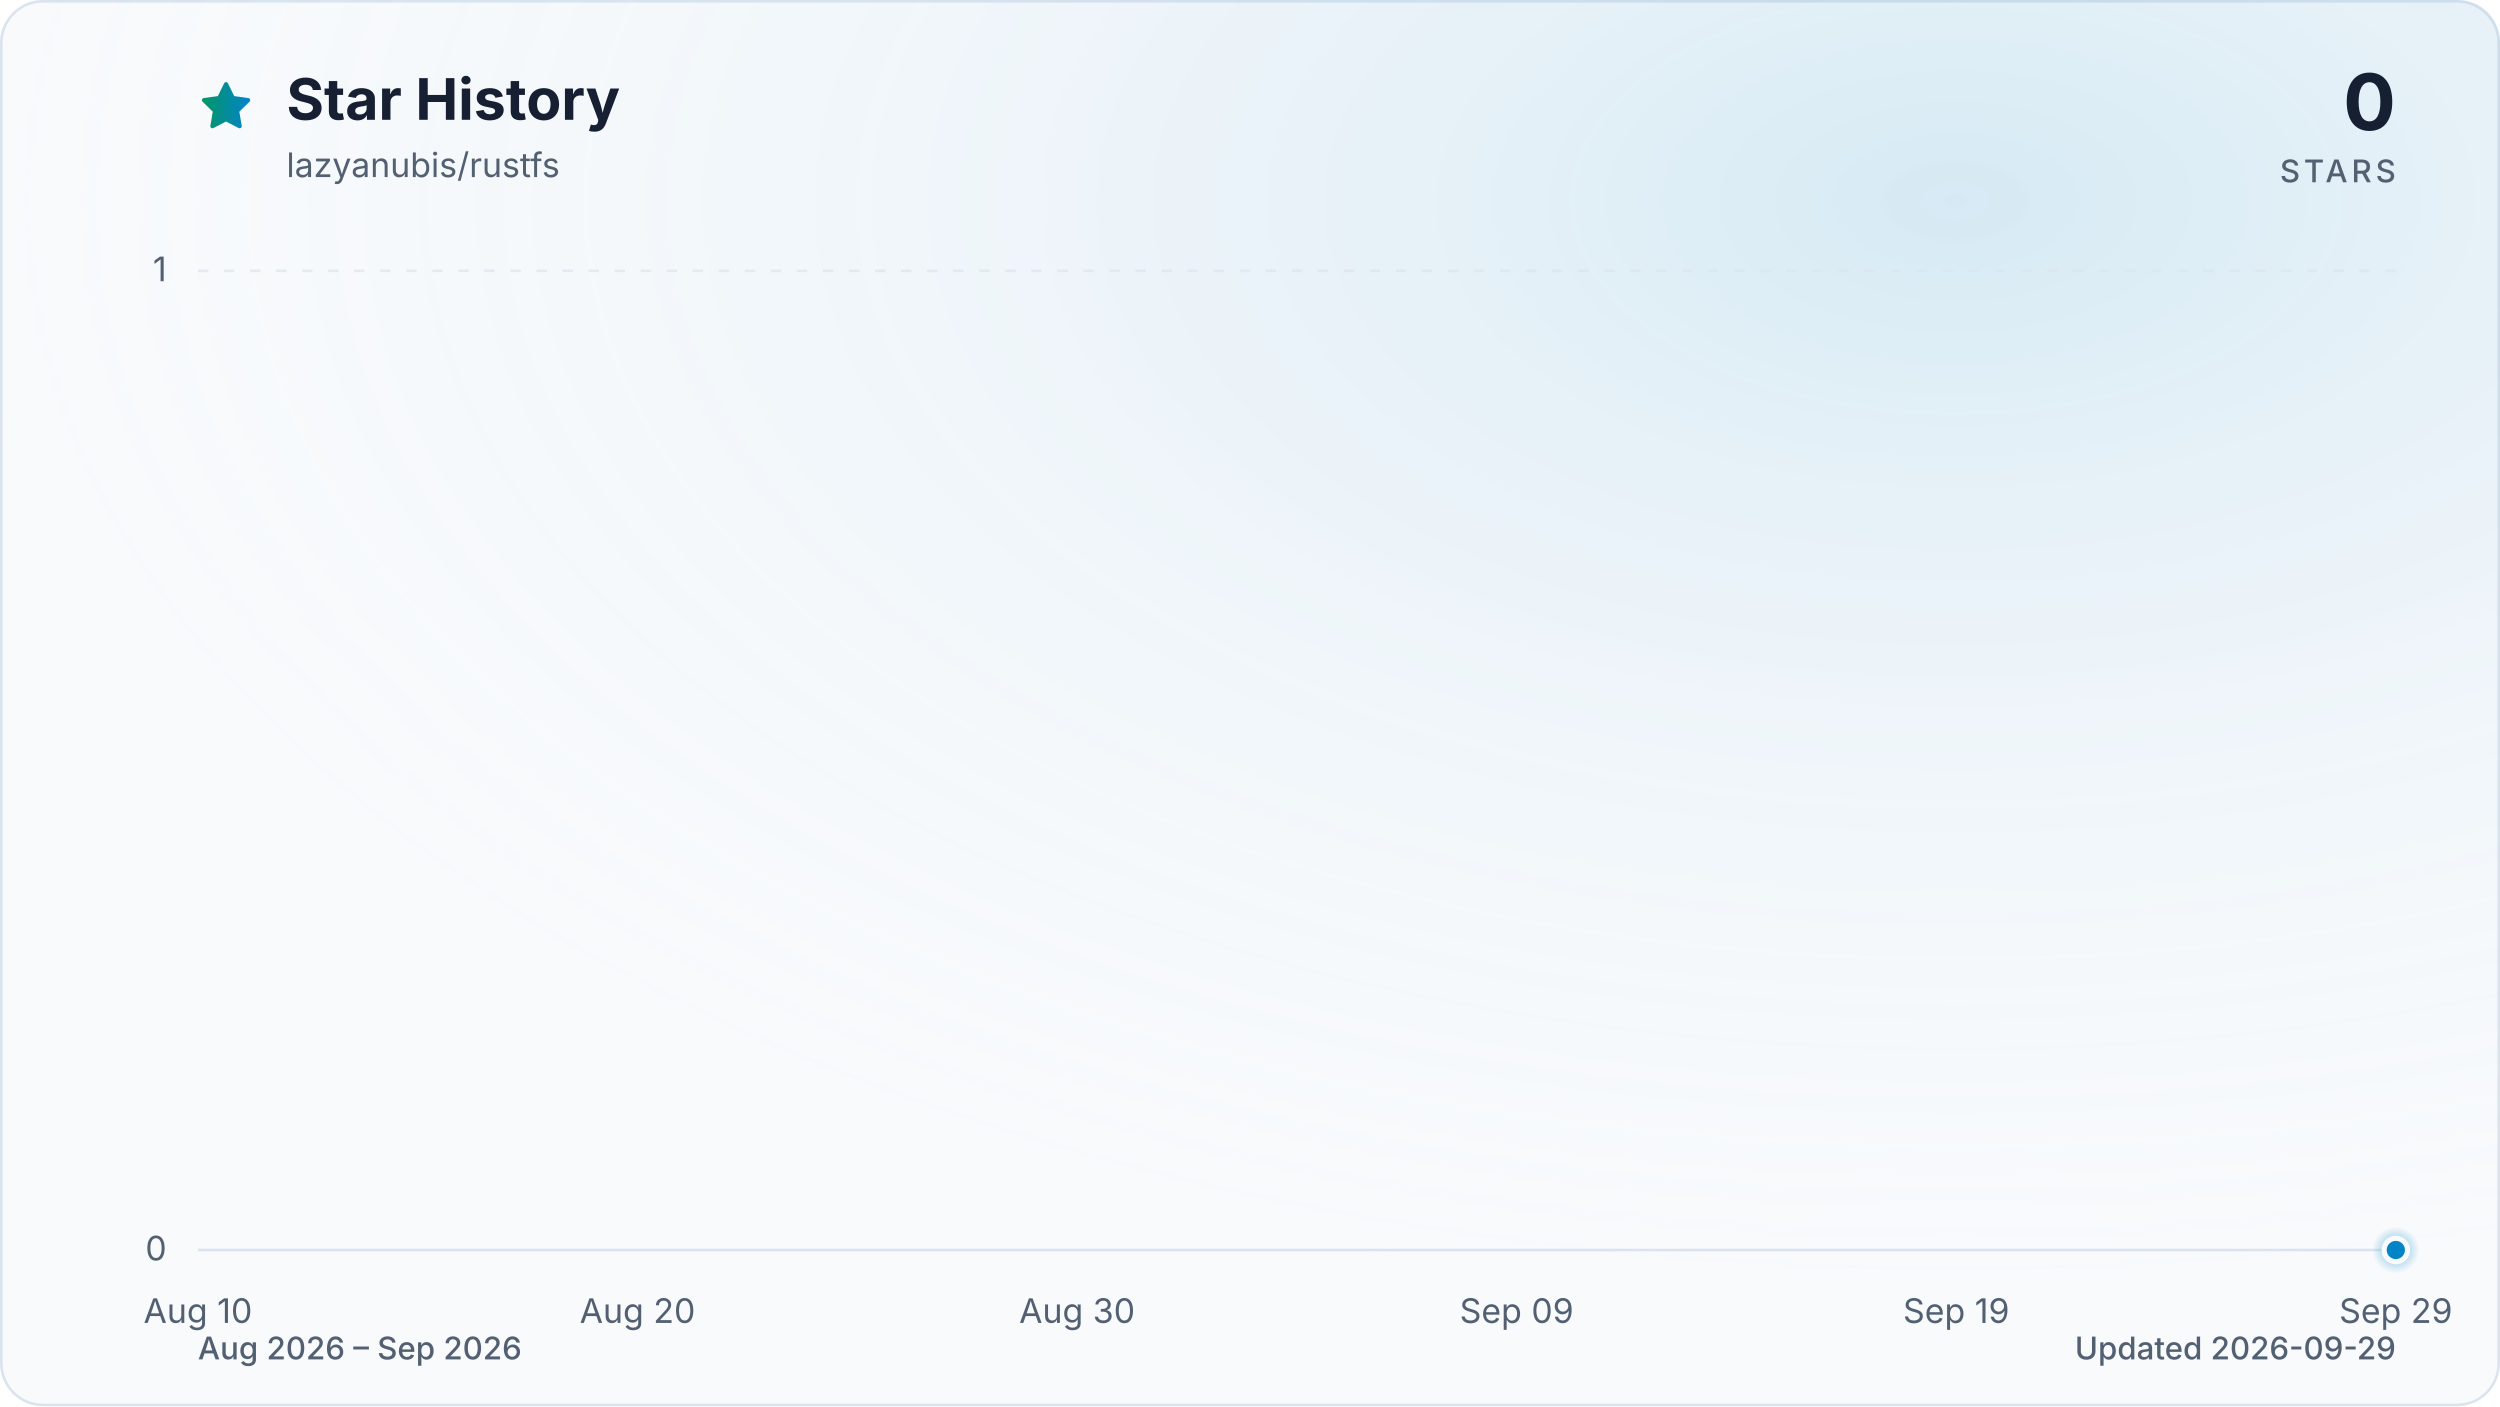
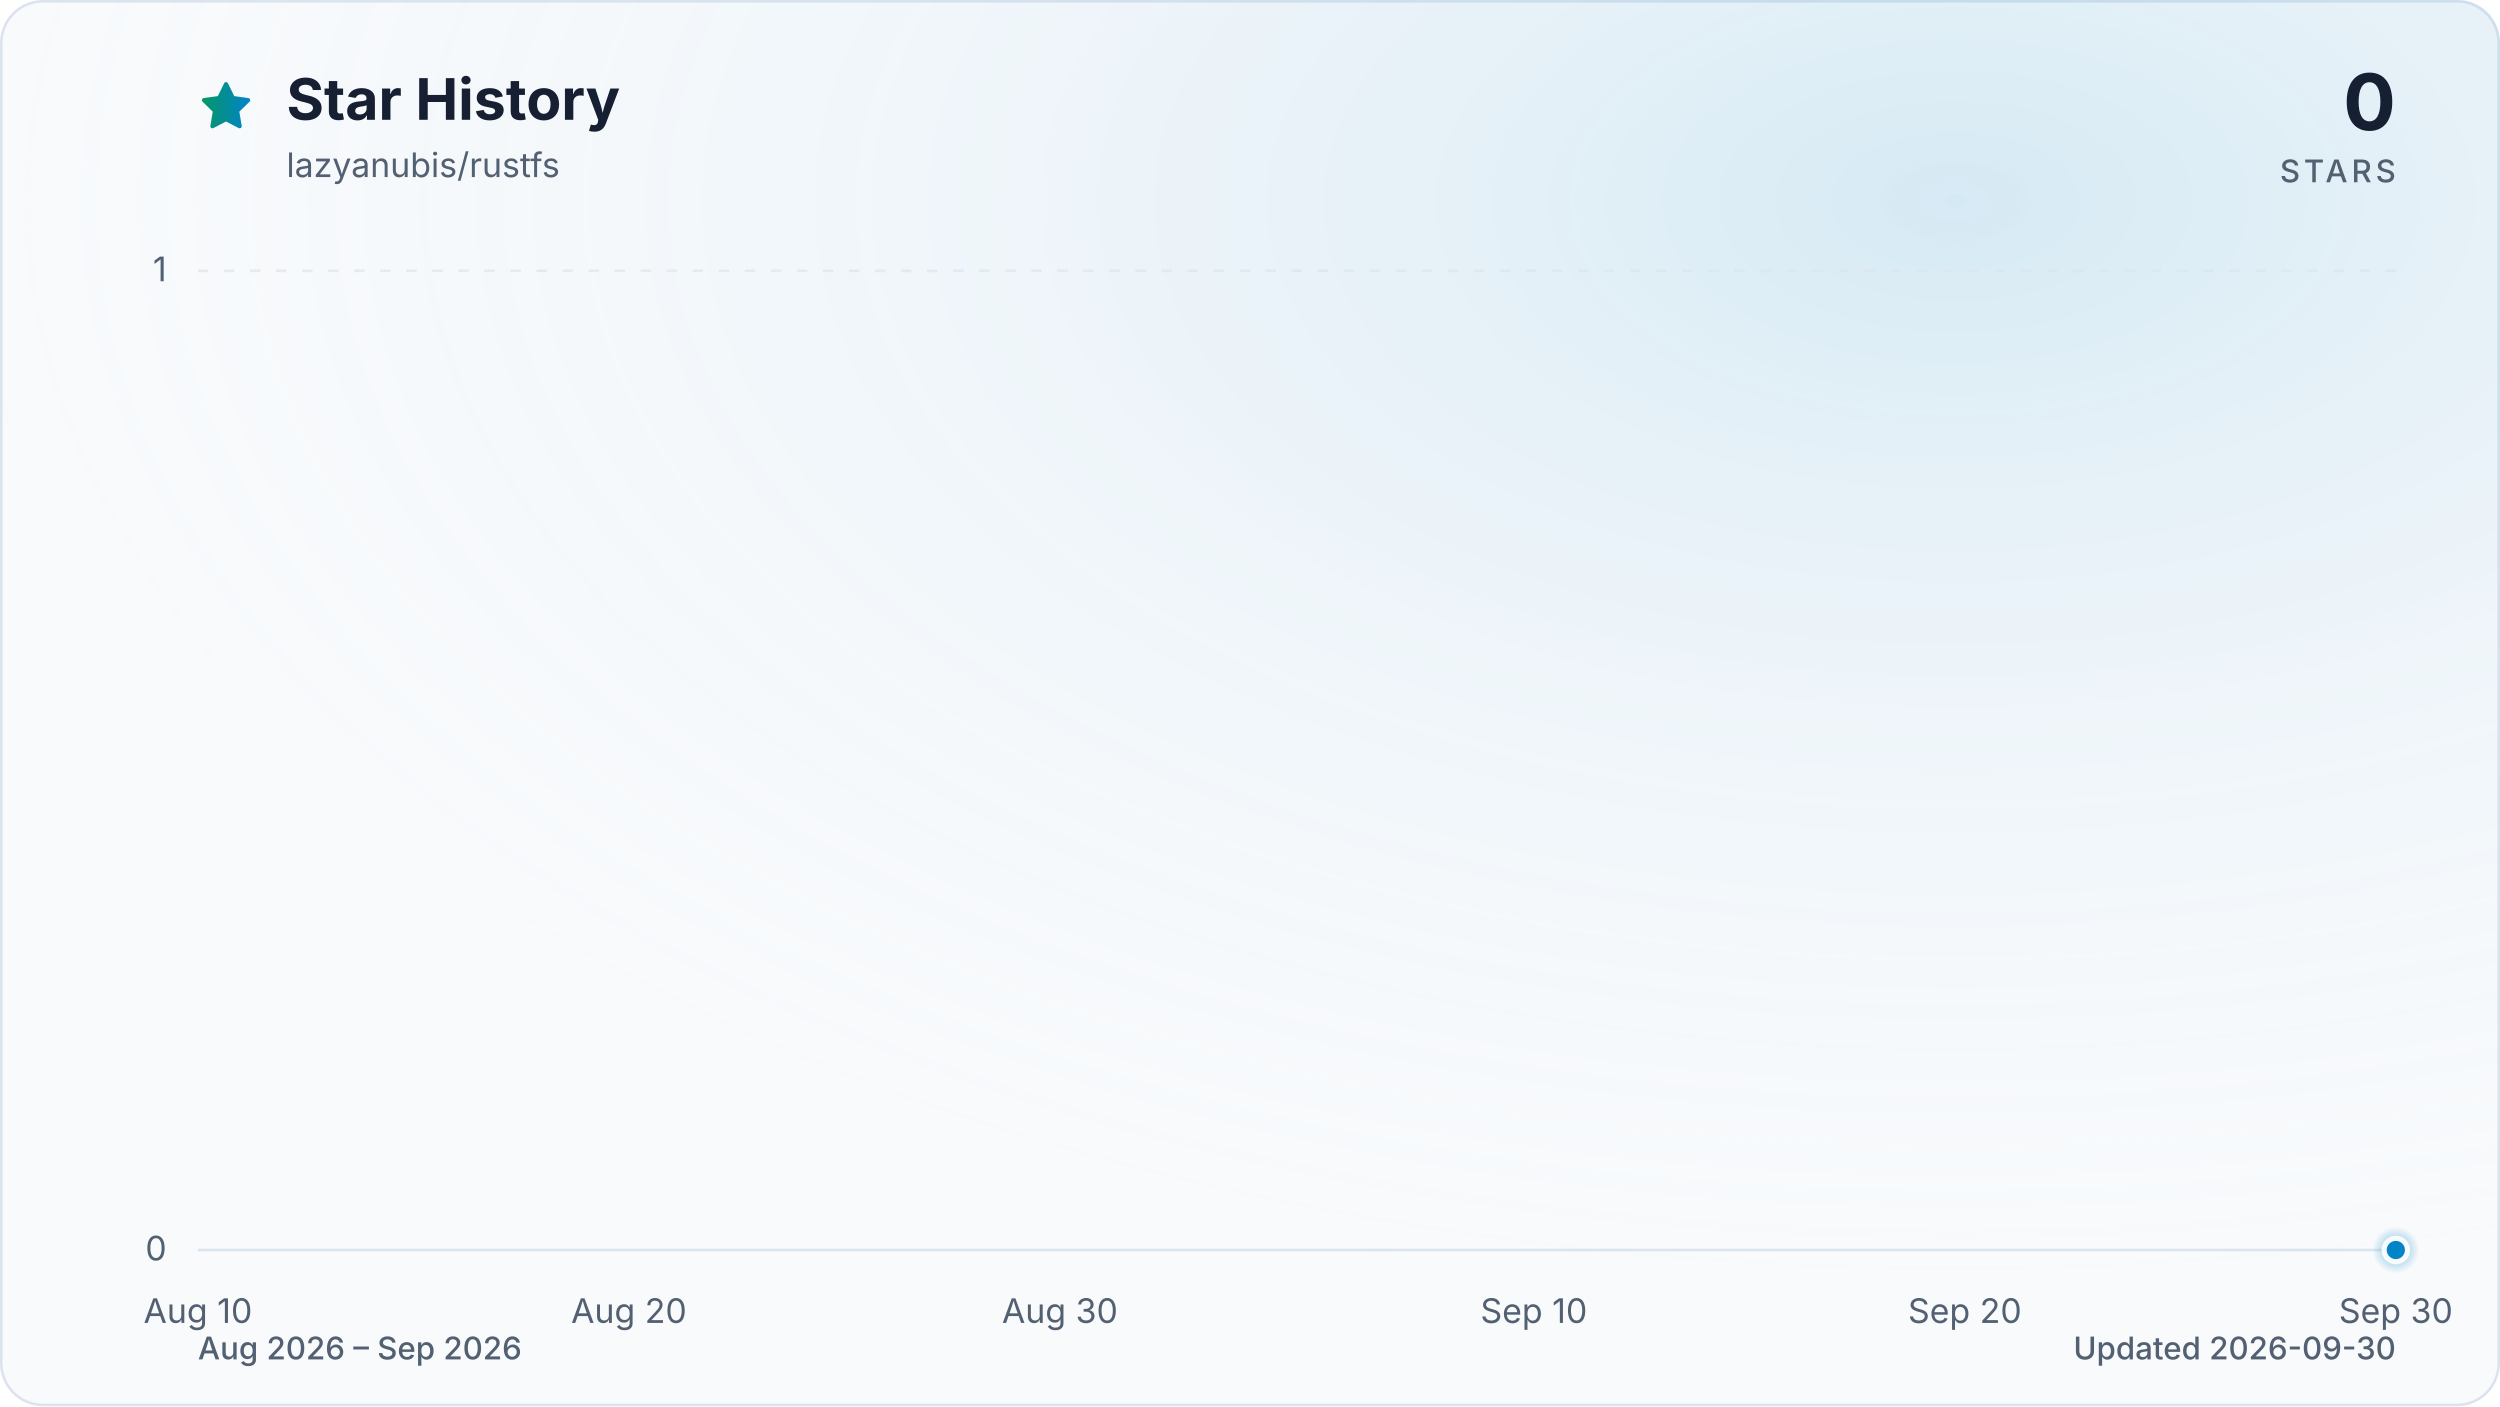
<svg xmlns="http://www.w3.org/2000/svg" viewBox="0 0 960 540" role="img" aria-labelledby="title description" data-style="gradient" data-variant="glow" data-animated="true">
  <defs>
    <linearGradient id="trend" x1="0" y1="0" x2="1" y2="0">
      <stop offset="0%" stop-color="#059669" />
      <stop offset="100%" stop-color="#0284c7" />
    </linearGradient>
    <linearGradient id="area" x1="0" y1="0" x2="0" y2="1">
      <stop offset="0%" stop-color="#059669" stop-opacity="0.30" />
      <stop offset="55%" stop-color="#0284c7" stop-opacity="0.10" />
      <stop offset="100%" stop-color="#0284c7" stop-opacity="0.01" />
    </linearGradient>
    <radialGradient id="marker-halo" cx="50%" cy="50%" r="50%">
      <stop offset="0%" stop-color="#0284c7" stop-opacity="0.55" />
      <stop offset="100%" stop-color="#0284c7" stop-opacity="0" />
    </radialGradient>
    <radialGradient id="surface-glow" cx="78%" cy="14%" r="80%">
      <stop offset="0%" stop-color="#0284c7" stop-opacity="0.14" />
      <stop offset="100%" stop-color="#f8fafc" stop-opacity="0" />
    </radialGradient>
    <filter id="trend-glow" x="-20%" y="-20%" width="140%" height="140%">
      <feGaussianBlur stdDeviation="7" />
    </filter>
  </defs>
  <style>
.trend-enter{transform-box:fill-box;transform-origin:center;animation:trend-enter 520ms cubic-bezier(0.16,1,0.3,1)}
.marker-enter{transform-box:fill-box;transform-origin:center;animation:marker-enter 320ms cubic-bezier(0.16,1,0.3,1) 200ms both}
.marker-pulse{transform-box:fill-box;transform-origin:center;animation:marker-pulse 2.6s ease-out infinite}
@keyframes trend-enter{from{opacity:.35;transform:translateY(10px)}to{opacity:1;transform:translateY(0)}}
@keyframes marker-enter{from{opacity:0;transform:scale(.4)}to{opacity:1;transform:scale(1)}}
@keyframes marker-pulse{0%{opacity:.5;transform:scale(.7)}70%,100%{opacity:0;transform:scale(2.1)}}
@media (prefers-reduced-motion:reduce){.trend-enter,.marker-enter,.marker-pulse{animation:none!important}}
@media (prefers-reduced-motion:reduce){.marker-pulse{opacity:0}}
</style>
  <rect x="0.5" y="0.5" width="959" height="539" fill="#f8fafc" stroke="#dbe4ee" stroke-width="1" rx="16" />
  <rect width="960" height="540" fill="url(#surface-glow)" rx="16" />
  <path d="M12 2.6l2.9 5.9 6.5.9-4.7 4.6 1.1 6.5-5.8-3-5.8 3 1.1-6.5-4.7-4.6 6.5-.9L12 2.6Z" transform="translate(76 30) scale(.9)" fill="url(#trend)" stroke="url(#trend)" stroke-width="1.8" stroke-linejoin="round" aria-hidden="true" />
  <text x="110" y="46" fill="#172033" font-family="ui-sans-serif, system-ui, -apple-system, BlinkMacSystemFont, 'Segoe UI', sans-serif" font-size="22" font-weight="700">Star History</text>
  <text x="110" y="68" fill="#526072" font-family="ui-sans-serif, system-ui, -apple-system, BlinkMacSystemFont, 'Segoe UI', sans-serif" font-size="13">lazyanubis/rustfs</text>
  <text x="920" y="50" fill="#172033" font-family="ui-sans-serif, system-ui, -apple-system, BlinkMacSystemFont, 'Segoe UI', sans-serif" font-size="30" font-weight="700" text-anchor="end">0</text>
  <text x="920" y="70" fill="#526072" font-family="ui-sans-serif, system-ui, -apple-system, BlinkMacSystemFont, 'Segoe UI', sans-serif" font-size="12" font-weight="500" letter-spacing="1.5" text-anchor="end">STARS</text>
  <line x1="76" y1="480.0" x2="920" y2="480.0" stroke="#dbe4ee" stroke-width="1" stroke-dasharray="0" opacity="1" />
  <text x="64" y="484.0" fill="#526072" font-family="ui-sans-serif, system-ui, -apple-system, BlinkMacSystemFont, 'Segoe UI', sans-serif" font-size="13" text-anchor="end">0</text>
  <line x1="76" y1="104.0" x2="920" y2="104.0" stroke="#dbe4ee" stroke-width="1" stroke-dasharray="4 6" opacity="0.7" />
  <text x="64" y="108.0" fill="#526072" font-family="ui-sans-serif, system-ui, -apple-system, BlinkMacSystemFont, 'Segoe UI', sans-serif" font-size="13" text-anchor="end">1</text>
  <text x="76.0" y="508" fill="#526072" font-family="ui-sans-serif, system-ui, -apple-system, BlinkMacSystemFont, 'Segoe UI', sans-serif" font-size="13" text-anchor="middle">Aug 10</text>
-   <text x="244.8" y="508" fill="#526072" font-family="ui-sans-serif, system-ui, -apple-system, BlinkMacSystemFont, 'Segoe UI', sans-serif" font-size="13" text-anchor="middle">Aug 20</text>
-   <text x="413.6" y="508" fill="#526072" font-family="ui-sans-serif, system-ui, -apple-system, BlinkMacSystemFont, 'Segoe UI', sans-serif" font-size="13" text-anchor="middle">Aug 30</text>
-   <text x="582.4" y="508" fill="#526072" font-family="ui-sans-serif, system-ui, -apple-system, BlinkMacSystemFont, 'Segoe UI', sans-serif" font-size="13" text-anchor="middle">Sep 09</text>
-   <text x="751.2" y="508" fill="#526072" font-family="ui-sans-serif, system-ui, -apple-system, BlinkMacSystemFont, 'Segoe UI', sans-serif" font-size="13" text-anchor="middle">Sep 19</text>
-   <text x="920.0" y="508" fill="#526072" font-family="ui-sans-serif, system-ui, -apple-system, BlinkMacSystemFont, 'Segoe UI', sans-serif" font-size="13" text-anchor="middle">Sep 29</text>
+   <text x="241.5" y="508" fill="#526072" font-family="ui-sans-serif, system-ui, -apple-system, BlinkMacSystemFont, 'Segoe UI', sans-serif" font-size="13" text-anchor="middle">Aug 20</text>
+   <text x="407.0" y="508" fill="#526072" font-family="ui-sans-serif, system-ui, -apple-system, BlinkMacSystemFont, 'Segoe UI', sans-serif" font-size="13" text-anchor="middle">Aug 30</text>
+   <text x="589.0" y="508" fill="#526072" font-family="ui-sans-serif, system-ui, -apple-system, BlinkMacSystemFont, 'Segoe UI', sans-serif" font-size="13" text-anchor="middle">Sep 10</text>
+   <text x="754.5" y="508" fill="#526072" font-family="ui-sans-serif, system-ui, -apple-system, BlinkMacSystemFont, 'Segoe UI', sans-serif" font-size="13" text-anchor="middle">Sep 20</text>
+   <text x="920.0" y="508" fill="#526072" font-family="ui-sans-serif, system-ui, -apple-system, BlinkMacSystemFont, 'Segoe UI', sans-serif" font-size="13" text-anchor="middle">Sep 30</text>
  <g class="trend-enter">
-     <path d="M 76.0 480.0 C 81.6 480.0, 87.3 480.0, 92.9 480.0 C 98.5 480.0, 104.1 480.0, 109.8 480.0 C 115.4 480.0, 121.0 480.0, 126.6 480.0 C 132.3 480.0, 137.9 480.0, 143.5 480.0 C 149.1 480.0, 154.8 480.0, 160.4 480.0 C 166.0 480.0, 171.7 480.0, 177.3 480.0 C 182.9 480.0, 188.5 480.0, 194.2 480.0 C 199.8 480.0, 205.4 480.0, 211.0 480.0 C 216.7 480.0, 222.3 480.0, 227.9 480.0 C 233.5 480.0, 239.2 480.0, 244.8 480.0 C 250.4 480.0, 256.1 480.0, 261.7 480.0 C 267.3 480.0, 272.9 480.0, 278.6 480.0 C 284.2 480.0, 289.8 480.0, 295.4 480.0 C 301.1 480.0, 306.7 480.0, 312.3 480.0 C 317.9 480.0, 323.6 480.0, 329.2 480.0 C 334.8 480.0, 340.5 480.0, 346.1 480.0 C 351.7 480.0, 357.3 480.0, 363.0 480.0 C 368.6 480.0, 374.2 480.0, 379.8 480.0 C 385.5 480.0, 391.1 480.0, 396.7 480.0 C 402.3 480.0, 408.0 480.0, 413.6 480.0 C 419.2 480.0, 424.9 480.0, 430.5 480.0 C 436.1 480.0, 441.7 480.0, 447.4 480.0 C 453.0 480.0, 458.6 480.0, 464.2 480.0 C 469.9 480.0, 475.5 480.0, 481.1 480.0 C 486.7 480.0, 492.4 480.0, 498.0 480.0 C 503.6 480.0, 509.3 480.0, 514.9 480.0 C 520.5 480.0, 526.1 480.0, 531.8 480.0 C 537.4 480.0, 543.0 480.0, 548.6 480.0 C 554.3 480.0, 559.9 480.0, 565.5 480.0 C 571.1 480.0, 576.8 480.0, 582.4 480.0 C 588.0 480.0, 593.7 480.0, 599.3 480.0 C 604.9 480.0, 610.5 480.0, 616.2 480.0 C 621.8 480.0, 627.4 480.0, 633.0 480.0 C 638.7 480.0, 644.3 480.0, 649.9 480.0 C 655.5 480.0, 661.2 480.0, 666.8 480.0 C 672.4 480.0, 678.1 480.0, 683.7 480.0 C 689.3 480.0, 694.9 480.0, 700.6 480.0 C 706.2 480.0, 711.8 480.0, 717.4 480.0 C 723.1 480.0, 728.7 480.0, 734.3 480.0 C 739.9 480.0, 745.6 480.0, 751.2 480.0 C 756.8 480.0, 762.5 480.0, 768.1 480.0 C 773.7 480.0, 779.3 480.0, 785.0 480.0 C 790.6 480.0, 796.2 480.0, 801.8 480.0 C 807.5 480.0, 813.1 480.0, 818.7 480.0 C 824.3 480.0, 830.0 480.0, 835.6 480.0 C 841.2 480.0, 846.9 480.0, 852.5 480.0 C 858.1 480.0, 863.7 480.0, 869.4 480.0 C 875.0 480.0, 880.6 480.0, 886.2 480.0 C 891.9 480.0, 897.5 480.0, 903.1 480.0 C 908.7 480.0, 914.4 480.0, 920.0 480.0 L 920.0 480.0 L 76.0 480.0 Z" fill="url(#area)" />
-     <path d="M 76.0 480.0 C 81.6 480.0, 87.3 480.0, 92.9 480.0 C 98.5 480.0, 104.1 480.0, 109.8 480.0 C 115.4 480.0, 121.0 480.0, 126.6 480.0 C 132.3 480.0, 137.9 480.0, 143.5 480.0 C 149.1 480.0, 154.8 480.0, 160.4 480.0 C 166.0 480.0, 171.7 480.0, 177.3 480.0 C 182.9 480.0, 188.5 480.0, 194.2 480.0 C 199.8 480.0, 205.4 480.0, 211.0 480.0 C 216.7 480.0, 222.3 480.0, 227.9 480.0 C 233.5 480.0, 239.2 480.0, 244.8 480.0 C 250.4 480.0, 256.1 480.0, 261.7 480.0 C 267.3 480.0, 272.9 480.0, 278.6 480.0 C 284.2 480.0, 289.8 480.0, 295.4 480.0 C 301.1 480.0, 306.7 480.0, 312.3 480.0 C 317.9 480.0, 323.6 480.0, 329.2 480.0 C 334.8 480.0, 340.5 480.0, 346.1 480.0 C 351.7 480.0, 357.3 480.0, 363.0 480.0 C 368.6 480.0, 374.2 480.0, 379.8 480.0 C 385.5 480.0, 391.1 480.0, 396.7 480.0 C 402.3 480.0, 408.0 480.0, 413.6 480.0 C 419.2 480.0, 424.9 480.0, 430.5 480.0 C 436.1 480.0, 441.7 480.0, 447.4 480.0 C 453.0 480.0, 458.6 480.0, 464.2 480.0 C 469.9 480.0, 475.5 480.0, 481.1 480.0 C 486.7 480.0, 492.4 480.0, 498.0 480.0 C 503.6 480.0, 509.3 480.0, 514.9 480.0 C 520.5 480.0, 526.1 480.0, 531.8 480.0 C 537.4 480.0, 543.0 480.0, 548.6 480.0 C 554.3 480.0, 559.9 480.0, 565.5 480.0 C 571.1 480.0, 576.8 480.0, 582.4 480.0 C 588.0 480.0, 593.7 480.0, 599.3 480.0 C 604.9 480.0, 610.5 480.0, 616.2 480.0 C 621.8 480.0, 627.4 480.0, 633.0 480.0 C 638.7 480.0, 644.3 480.0, 649.9 480.0 C 655.5 480.0, 661.2 480.0, 666.8 480.0 C 672.4 480.0, 678.1 480.0, 683.7 480.0 C 689.3 480.0, 694.9 480.0, 700.6 480.0 C 706.2 480.0, 711.8 480.0, 717.4 480.0 C 723.1 480.0, 728.7 480.0, 734.3 480.0 C 739.9 480.0, 745.6 480.0, 751.2 480.0 C 756.8 480.0, 762.5 480.0, 768.1 480.0 C 773.7 480.0, 779.3 480.0, 785.0 480.0 C 790.6 480.0, 796.2 480.0, 801.8 480.0 C 807.5 480.0, 813.1 480.0, 818.7 480.0 C 824.3 480.0, 830.0 480.0, 835.6 480.0 C 841.2 480.0, 846.9 480.0, 852.5 480.0 C 858.1 480.0, 863.7 480.0, 869.4 480.0 C 875.0 480.0, 880.6 480.0, 886.2 480.0 C 891.9 480.0, 897.5 480.0, 903.1 480.0 C 908.7 480.0, 914.4 480.0, 920.0 480.0" fill="none" stroke="url(#trend)" stroke-width="12" stroke-linecap="round" stroke-linejoin="round" opacity="0.16" filter="url(#trend-glow)" />
-     <path d="M 76.0 480.0 C 81.6 480.0, 87.3 480.0, 92.9 480.0 C 98.5 480.0, 104.1 480.0, 109.8 480.0 C 115.4 480.0, 121.0 480.0, 126.6 480.0 C 132.3 480.0, 137.9 480.0, 143.5 480.0 C 149.1 480.0, 154.8 480.0, 160.4 480.0 C 166.0 480.0, 171.7 480.0, 177.3 480.0 C 182.9 480.0, 188.5 480.0, 194.2 480.0 C 199.8 480.0, 205.4 480.0, 211.0 480.0 C 216.7 480.0, 222.3 480.0, 227.9 480.0 C 233.5 480.0, 239.2 480.0, 244.8 480.0 C 250.4 480.0, 256.1 480.0, 261.7 480.0 C 267.3 480.0, 272.9 480.0, 278.6 480.0 C 284.2 480.0, 289.8 480.0, 295.4 480.0 C 301.1 480.0, 306.7 480.0, 312.3 480.0 C 317.9 480.0, 323.6 480.0, 329.2 480.0 C 334.8 480.0, 340.5 480.0, 346.1 480.0 C 351.7 480.0, 357.3 480.0, 363.0 480.0 C 368.6 480.0, 374.2 480.0, 379.8 480.0 C 385.5 480.0, 391.1 480.0, 396.7 480.0 C 402.3 480.0, 408.0 480.0, 413.6 480.0 C 419.2 480.0, 424.9 480.0, 430.5 480.0 C 436.1 480.0, 441.7 480.0, 447.4 480.0 C 453.0 480.0, 458.6 480.0, 464.2 480.0 C 469.9 480.0, 475.5 480.0, 481.1 480.0 C 486.7 480.0, 492.4 480.0, 498.0 480.0 C 503.6 480.0, 509.3 480.0, 514.9 480.0 C 520.5 480.0, 526.1 480.0, 531.8 480.0 C 537.4 480.0, 543.0 480.0, 548.6 480.0 C 554.3 480.0, 559.9 480.0, 565.5 480.0 C 571.1 480.0, 576.8 480.0, 582.4 480.0 C 588.0 480.0, 593.7 480.0, 599.3 480.0 C 604.9 480.0, 610.5 480.0, 616.2 480.0 C 621.8 480.0, 627.4 480.0, 633.0 480.0 C 638.7 480.0, 644.3 480.0, 649.9 480.0 C 655.5 480.0, 661.2 480.0, 666.8 480.0 C 672.4 480.0, 678.1 480.0, 683.7 480.0 C 689.3 480.0, 694.9 480.0, 700.6 480.0 C 706.2 480.0, 711.8 480.0, 717.4 480.0 C 723.1 480.0, 728.7 480.0, 734.3 480.0 C 739.9 480.0, 745.6 480.0, 751.2 480.0 C 756.8 480.0, 762.5 480.0, 768.1 480.0 C 773.7 480.0, 779.3 480.0, 785.0 480.0 C 790.6 480.0, 796.2 480.0, 801.8 480.0 C 807.5 480.0, 813.1 480.0, 818.7 480.0 C 824.3 480.0, 830.0 480.0, 835.6 480.0 C 841.2 480.0, 846.9 480.0, 852.5 480.0 C 858.1 480.0, 863.7 480.0, 869.4 480.0 C 875.0 480.0, 880.6 480.0, 886.2 480.0 C 891.9 480.0, 897.5 480.0, 903.1 480.0 C 908.7 480.0, 914.4 480.0, 920.0 480.0" fill="none" stroke="url(#trend)" stroke-width="3" stroke-linecap="round" stroke-linejoin="round" />
+     <path d="M 76.0 480.0 C 81.5 480.0, 87.0 480.0, 92.5 480.0 C 98.1 480.0, 103.6 480.0, 109.1 480.0 C 114.6 480.0, 120.1 480.0, 125.6 480.0 C 131.2 480.0, 136.7 480.0, 142.2 480.0 C 147.7 480.0, 153.2 480.0, 158.7 480.0 C 164.3 480.0, 169.8 480.0, 175.3 480.0 C 180.8 480.0, 186.3 480.0, 191.8 480.0 C 197.4 480.0, 202.9 480.0, 208.4 480.0 C 213.9 480.0, 219.4 480.0, 224.9 480.0 C 230.5 480.0, 236.0 480.0, 241.5 480.0 C 247.0 480.0, 252.5 480.0, 258.0 480.0 C 263.6 480.0, 269.1 480.0, 274.6 480.0 C 280.1 480.0, 285.6 480.0, 291.1 480.0 C 296.7 480.0, 302.2 480.0, 307.7 480.0 C 313.2 480.0, 318.7 480.0, 324.2 480.0 C 329.8 480.0, 335.3 480.0, 340.8 480.0 C 346.3 480.0, 351.8 480.0, 357.3 480.0 C 362.8 480.0, 368.4 480.0, 373.9 480.0 C 379.4 480.0, 384.9 480.0, 390.4 480.0 C 395.9 480.0, 401.5 480.0, 407.0 480.0 C 412.5 480.0, 418.0 480.0, 423.5 480.0 C 429.0 480.0, 434.6 480.0, 440.1 480.0 C 445.6 480.0, 451.1 480.0, 456.6 480.0 C 462.1 480.0, 467.7 480.0, 473.2 480.0 C 478.7 480.0, 484.2 480.0, 489.7 480.0 C 495.2 480.0, 500.8 480.0, 506.3 480.0 C 511.8 480.0, 517.3 480.0, 522.8 480.0 C 528.3 480.0, 533.9 480.0, 539.4 480.0 C 544.9 480.0, 550.4 480.0, 555.9 480.0 C 561.4 480.0, 567.0 480.0, 572.5 480.0 C 578.0 480.0, 583.5 480.0, 589.0 480.0 C 594.5 480.0, 600.1 480.0, 605.6 480.0 C 611.1 480.0, 616.6 480.0, 622.1 480.0 C 627.6 480.0, 633.2 480.0, 638.7 480.0 C 644.2 480.0, 649.7 480.0, 655.2 480.0 C 660.7 480.0, 666.2 480.0, 671.8 480.0 C 677.3 480.0, 682.8 480.0, 688.3 480.0 C 693.8 480.0, 699.3 480.0, 704.9 480.0 C 710.4 480.0, 715.9 480.0, 721.4 480.0 C 726.9 480.0, 732.4 480.0, 738.0 480.0 C 743.5 480.0, 749.0 480.0, 754.5 480.0 C 760.0 480.0, 765.5 480.0, 771.1 480.0 C 776.6 480.0, 782.1 480.0, 787.6 480.0 C 793.1 480.0, 798.6 480.0, 804.2 480.0 C 809.7 480.0, 815.2 480.0, 820.7 480.0 C 826.2 480.0, 831.7 480.0, 837.3 480.0 C 842.8 480.0, 848.3 480.0, 853.8 480.0 C 859.3 480.0, 864.8 480.0, 870.4 480.0 C 875.9 480.0, 881.4 480.0, 886.9 480.0 C 892.4 480.0, 897.9 480.0, 903.5 480.0 C 909.0 480.0, 914.5 480.0, 920.0 480.0 L 920.0 480.0 L 76.0 480.0 Z" fill="url(#area)" />
+     <path d="M 76.0 480.0 C 81.5 480.0, 87.0 480.0, 92.5 480.0 C 98.1 480.0, 103.6 480.0, 109.1 480.0 C 114.6 480.0, 120.1 480.0, 125.6 480.0 C 131.2 480.0, 136.7 480.0, 142.2 480.0 C 147.7 480.0, 153.2 480.0, 158.7 480.0 C 164.3 480.0, 169.8 480.0, 175.3 480.0 C 180.8 480.0, 186.3 480.0, 191.8 480.0 C 197.4 480.0, 202.9 480.0, 208.4 480.0 C 213.9 480.0, 219.4 480.0, 224.9 480.0 C 230.5 480.0, 236.0 480.0, 241.5 480.0 C 247.0 480.0, 252.5 480.0, 258.0 480.0 C 263.6 480.0, 269.1 480.0, 274.6 480.0 C 280.1 480.0, 285.6 480.0, 291.1 480.0 C 296.7 480.0, 302.2 480.0, 307.7 480.0 C 313.2 480.0, 318.7 480.0, 324.2 480.0 C 329.8 480.0, 335.3 480.0, 340.8 480.0 C 346.3 480.0, 351.8 480.0, 357.3 480.0 C 362.8 480.0, 368.4 480.0, 373.9 480.0 C 379.4 480.0, 384.9 480.0, 390.4 480.0 C 395.9 480.0, 401.5 480.0, 407.0 480.0 C 412.5 480.0, 418.0 480.0, 423.5 480.0 C 429.0 480.0, 434.6 480.0, 440.1 480.0 C 445.6 480.0, 451.1 480.0, 456.6 480.0 C 462.1 480.0, 467.7 480.0, 473.2 480.0 C 478.7 480.0, 484.2 480.0, 489.7 480.0 C 495.2 480.0, 500.8 480.0, 506.3 480.0 C 511.8 480.0, 517.3 480.0, 522.8 480.0 C 528.3 480.0, 533.9 480.0, 539.4 480.0 C 544.9 480.0, 550.4 480.0, 555.9 480.0 C 561.4 480.0, 567.0 480.0, 572.5 480.0 C 578.0 480.0, 583.5 480.0, 589.0 480.0 C 594.5 480.0, 600.1 480.0, 605.6 480.0 C 611.1 480.0, 616.6 480.0, 622.1 480.0 C 627.6 480.0, 633.2 480.0, 638.7 480.0 C 644.2 480.0, 649.7 480.0, 655.2 480.0 C 660.7 480.0, 666.2 480.0, 671.8 480.0 C 677.3 480.0, 682.8 480.0, 688.3 480.0 C 693.8 480.0, 699.3 480.0, 704.9 480.0 C 710.4 480.0, 715.9 480.0, 721.4 480.0 C 726.9 480.0, 732.4 480.0, 738.0 480.0 C 743.5 480.0, 749.0 480.0, 754.5 480.0 C 760.0 480.0, 765.5 480.0, 771.1 480.0 C 776.6 480.0, 782.1 480.0, 787.6 480.0 C 793.1 480.0, 798.6 480.0, 804.2 480.0 C 809.7 480.0, 815.2 480.0, 820.7 480.0 C 826.2 480.0, 831.7 480.0, 837.3 480.0 C 842.8 480.0, 848.3 480.0, 853.8 480.0 C 859.3 480.0, 864.8 480.0, 870.4 480.0 C 875.9 480.0, 881.4 480.0, 886.9 480.0 C 892.4 480.0, 897.9 480.0, 903.5 480.0 C 909.0 480.0, 914.5 480.0, 920.0 480.0" fill="none" stroke="url(#trend)" stroke-width="12" stroke-linecap="round" stroke-linejoin="round" opacity="0.16" filter="url(#trend-glow)" />
+     <path d="M 76.0 480.0 C 81.5 480.0, 87.0 480.0, 92.5 480.0 C 98.1 480.0, 103.6 480.0, 109.1 480.0 C 114.6 480.0, 120.1 480.0, 125.6 480.0 C 131.2 480.0, 136.7 480.0, 142.2 480.0 C 147.7 480.0, 153.2 480.0, 158.7 480.0 C 164.3 480.0, 169.8 480.0, 175.3 480.0 C 180.8 480.0, 186.3 480.0, 191.8 480.0 C 197.4 480.0, 202.9 480.0, 208.4 480.0 C 213.9 480.0, 219.4 480.0, 224.9 480.0 C 230.5 480.0, 236.0 480.0, 241.5 480.0 C 247.0 480.0, 252.5 480.0, 258.0 480.0 C 263.6 480.0, 269.1 480.0, 274.6 480.0 C 280.1 480.0, 285.6 480.0, 291.1 480.0 C 296.7 480.0, 302.2 480.0, 307.7 480.0 C 313.2 480.0, 318.7 480.0, 324.2 480.0 C 329.8 480.0, 335.3 480.0, 340.8 480.0 C 346.3 480.0, 351.8 480.0, 357.3 480.0 C 362.8 480.0, 368.4 480.0, 373.9 480.0 C 379.4 480.0, 384.9 480.0, 390.4 480.0 C 395.9 480.0, 401.5 480.0, 407.0 480.0 C 412.5 480.0, 418.0 480.0, 423.5 480.0 C 429.0 480.0, 434.6 480.0, 440.1 480.0 C 445.6 480.0, 451.1 480.0, 456.6 480.0 C 462.1 480.0, 467.7 480.0, 473.2 480.0 C 478.7 480.0, 484.2 480.0, 489.7 480.0 C 495.2 480.0, 500.8 480.0, 506.3 480.0 C 511.8 480.0, 517.3 480.0, 522.8 480.0 C 528.3 480.0, 533.9 480.0, 539.4 480.0 C 544.9 480.0, 550.4 480.0, 555.9 480.0 C 561.4 480.0, 567.0 480.0, 572.5 480.0 C 578.0 480.0, 583.5 480.0, 589.0 480.0 C 594.5 480.0, 600.1 480.0, 605.6 480.0 C 611.1 480.0, 616.6 480.0, 622.1 480.0 C 627.6 480.0, 633.2 480.0, 638.7 480.0 C 644.2 480.0, 649.7 480.0, 655.2 480.0 C 660.7 480.0, 666.2 480.0, 671.8 480.0 C 677.3 480.0, 682.8 480.0, 688.3 480.0 C 693.8 480.0, 699.3 480.0, 704.9 480.0 C 710.4 480.0, 715.9 480.0, 721.4 480.0 C 726.9 480.0, 732.4 480.0, 738.0 480.0 C 743.5 480.0, 749.0 480.0, 754.5 480.0 C 760.0 480.0, 765.5 480.0, 771.1 480.0 C 776.6 480.0, 782.1 480.0, 787.6 480.0 C 793.1 480.0, 798.6 480.0, 804.2 480.0 C 809.7 480.0, 815.2 480.0, 820.7 480.0 C 826.2 480.0, 831.7 480.0, 837.3 480.0 C 842.8 480.0, 848.3 480.0, 853.8 480.0 C 859.3 480.0, 864.8 480.0, 870.4 480.0 C 875.9 480.0, 881.4 480.0, 886.9 480.0 C 892.4 480.0, 897.9 480.0, 903.5 480.0 C 909.0 480.0, 914.5 480.0, 920.0 480.0" fill="none" stroke="url(#trend)" stroke-width="3" stroke-linecap="round" stroke-linejoin="round" />
  </g>
  <g class="marker-enter">
    <circle class="marker-pulse" cx="920.0" cy="480.0" r="9" fill="url(#marker-halo)" />
    <circle cx="920.0" cy="480.0" r="4.5" fill="#0284c7" stroke="#f8fafc" stroke-width="2" />
  </g>
  <text x="76" y="522" fill="#526072" font-family="ui-sans-serif, system-ui, -apple-system, BlinkMacSystemFont, 'Segoe UI', sans-serif" font-size="12" font-weight="500">Aug 2026 – Sep 2026</text>
-   <text x="920" y="522" fill="#526072" font-family="ui-sans-serif, system-ui, -apple-system, BlinkMacSystemFont, 'Segoe UI', sans-serif" font-size="12" font-weight="500" text-anchor="end">Updated 2026-09-29</text>
+   <text x="920" y="522" fill="#526072" font-family="ui-sans-serif, system-ui, -apple-system, BlinkMacSystemFont, 'Segoe UI', sans-serif" font-size="12" font-weight="500" text-anchor="end">Updated 2026-09-30</text>
</svg>
